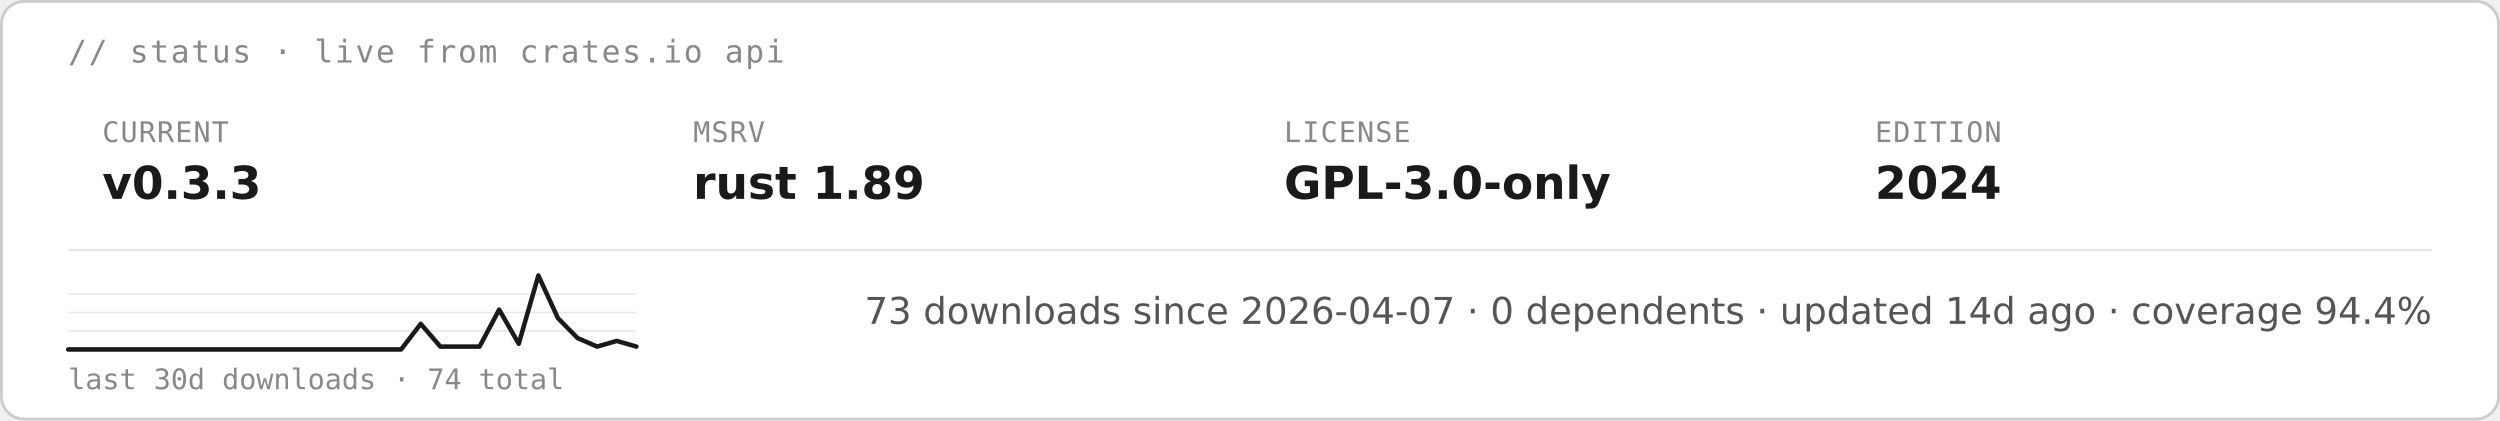
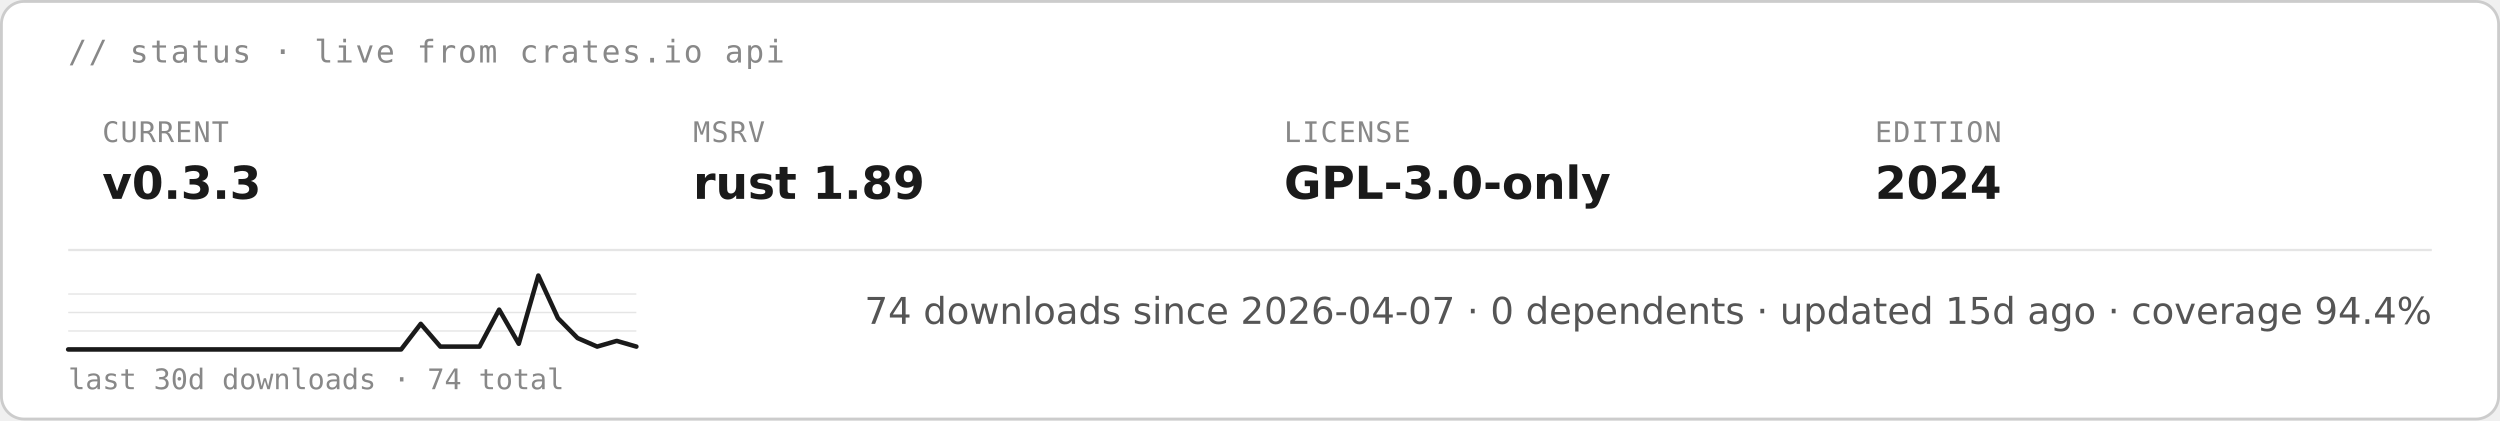
<svg xmlns="http://www.w3.org/2000/svg" height="auto" aria-label="starsight live status · v0.3.3 · rust 1.89 · GPL-3.0-only (light)" viewBox="0 0 880 148">
  <rect width="879" height="147" x=".5" y=".5" fill="#fff" stroke="#ccc" rx="8" />
  <text x="24" y="22" fill="#888" font-family="&quot;DejaVu Sans Mono&quot;, ui-monospace, SFMono-Regular, Menlo, Consolas, monospace" font-size="11" letter-spacing=".6">// status · live from crates.io api</text>
  <text x="36" y="50" fill="#888" font-family="&quot;DejaVu Sans Mono&quot;, ui-monospace, SFMono-Regular, Menlo, Consolas, monospace" font-size="10" letter-spacing=".4">CURRENT</text>
  <text x="36" y="70" fill="#1a1a1a" font-family="&quot;DejaVu Sans&quot;, -apple-system, BlinkMacSystemFont, &quot;Segoe UI&quot;, Roboto, Helvetica, Arial, sans-serif" font-size="16" font-weight="700">v0.3.3</text>
  <text x="244" y="50" fill="#888" font-family="&quot;DejaVu Sans Mono&quot;, ui-monospace, SFMono-Regular, Menlo, Consolas, monospace" font-size="10" letter-spacing=".4">MSRV</text>
  <text x="244" y="70" fill="#1a1a1a" font-family="&quot;DejaVu Sans&quot;, -apple-system, BlinkMacSystemFont, &quot;Segoe UI&quot;, Roboto, Helvetica, Arial, sans-serif" font-size="16" font-weight="700">rust 1.89</text>
  <text x="452" y="50" fill="#888" font-family="&quot;DejaVu Sans Mono&quot;, ui-monospace, SFMono-Regular, Menlo, Consolas, monospace" font-size="10" letter-spacing=".4">LICENSE</text>
  <text x="452" y="70" fill="#1a1a1a" font-family="&quot;DejaVu Sans&quot;, -apple-system, BlinkMacSystemFont, &quot;Segoe UI&quot;, Roboto, Helvetica, Arial, sans-serif" font-size="16" font-weight="700">GPL-3.0-only</text>
  <text x="660" y="50" fill="#888" font-family="&quot;DejaVu Sans Mono&quot;, ui-monospace, SFMono-Regular, Menlo, Consolas, monospace" font-size="10" letter-spacing=".4">EDITION</text>
  <text x="660" y="70" fill="#1a1a1a" font-family="&quot;DejaVu Sans&quot;, -apple-system, BlinkMacSystemFont, &quot;Segoe UI&quot;, Roboto, Helvetica, Arial, sans-serif" font-size="16" font-weight="700">2024</text>
  <path stroke="#e5e5e5" stroke-width=".8" d="M24 88h832" />
  <path stroke="#e5e5e5" stroke-width=".5" d="M24 116.5h200M24 110h200m-200-6.5h200" />
  <path fill="none" stroke="#1a1a1a" stroke-linecap="round" stroke-linejoin="round" stroke-width="1.6" d="M24 123h117.2l6.9-9 6.9 8h13.8l6.9-13 6.9 12 6.9-24 6.9 15 6.9 7 6.9 3 6.9-2 6.9 2" />
  <text x="24" y="137" fill="#888" font-family="&quot;DejaVu Sans Mono&quot;, ui-monospace, SFMono-Regular, Menlo, Consolas, monospace" font-size="10">last 30d downloads · 74 total</text>
-   <text x="856" y="114" fill="#555" font-family="&quot;DejaVu Sans&quot;, -apple-system, BlinkMacSystemFont, &quot;Segoe UI&quot;, Roboto, Helvetica, Arial, sans-serif" font-size="13" text-anchor="end">73 downloads since 2026-04-07  ·  0 dependents  ·  updated 14d ago  ·  coverage 94.4%</text>
+   <text x="856" y="114" fill="#555" font-family="&quot;DejaVu Sans&quot;, -apple-system, BlinkMacSystemFont, &quot;Segoe UI&quot;, Roboto, Helvetica, Arial, sans-serif" font-size="13" text-anchor="end">74 downloads since 2026-04-07  ·  0 dependents  ·  updated 15d ago  ·  coverage 94.4%</text>
</svg>
